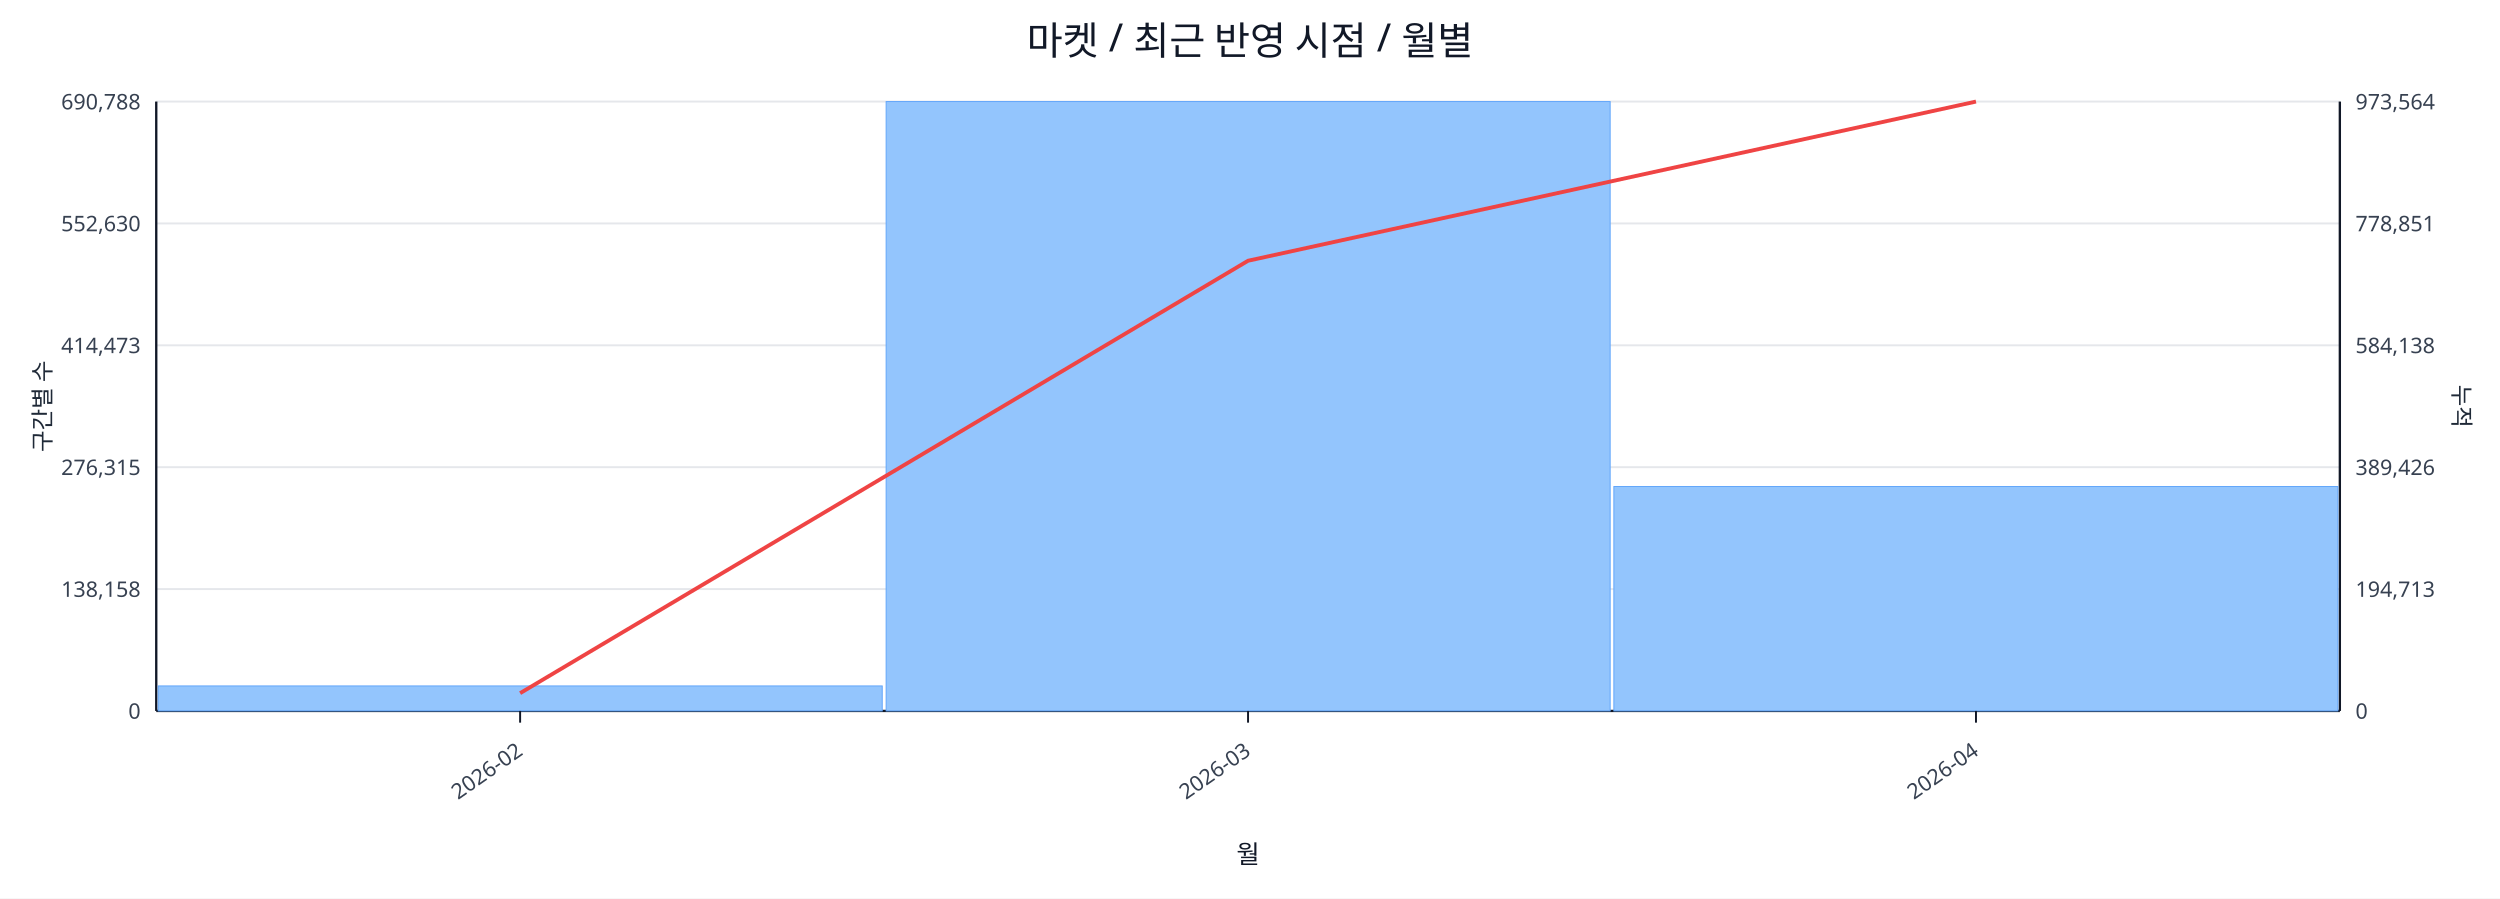
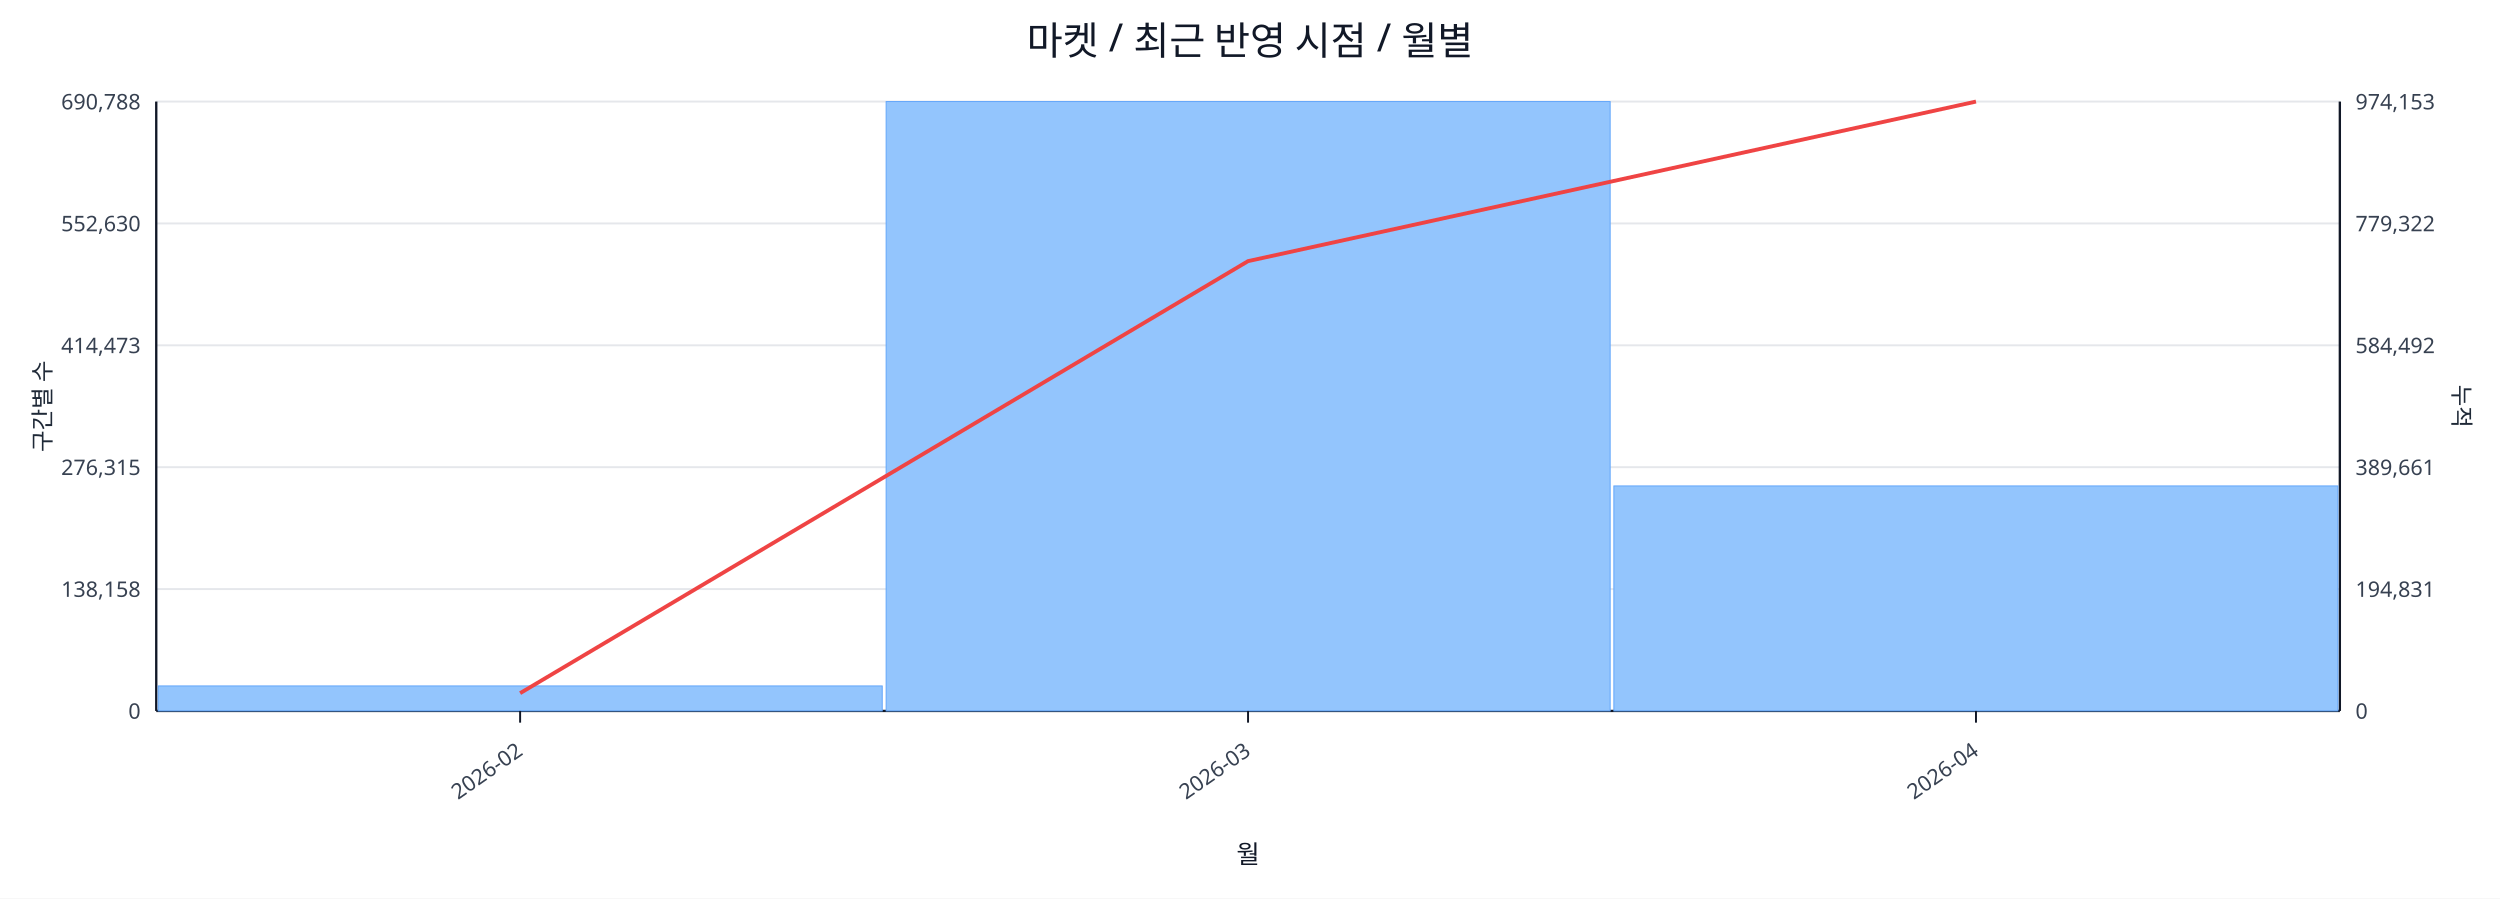
<svg xmlns="http://www.w3.org/2000/svg" width="1280" height="460" viewBox="0 0 1280 460">
  <rect x="0" y="0" width="100%" height="100%" fill="#ffffff" />
  <text x="640.0" y="28" font-size="20" text-anchor="middle" font-family="sans-serif" fill="#111827">마켓 / 최근 반영 시점 / 월별</text>
  <line x1="80.0" y1="52.0" x2="1198.0" y2="52.0" stroke="#e5e7eb" stroke-width="1" />
  <text x="72.0" y="56.0" font-size="11" text-anchor="end" font-family="sans-serif" fill="#374151">690,788</text>
-   <text x="1206.0" y="56.0" font-size="11" text-anchor="start" font-family="sans-serif" fill="#374151">973,564</text>
+   <text x="1206.0" y="56.0" font-size="11" text-anchor="start" font-family="sans-serif" fill="#374151">974,153</text>
  <line x1="80.0" y1="114.4" x2="1198.0" y2="114.4" stroke="#e5e7eb" stroke-width="1" />
  <text x="72.0" y="118.4" font-size="11" text-anchor="end" font-family="sans-serif" fill="#374151">552,630</text>
-   <text x="1206.0" y="118.4" font-size="11" text-anchor="start" font-family="sans-serif" fill="#374151">778,851</text>
+   <text x="1206.0" y="118.4" font-size="11" text-anchor="start" font-family="sans-serif" fill="#374151">779,322</text>
  <line x1="80.0" y1="176.8" x2="1198.0" y2="176.8" stroke="#e5e7eb" stroke-width="1" />
  <text x="72.0" y="180.8" font-size="11" text-anchor="end" font-family="sans-serif" fill="#374151">414,473</text>
-   <text x="1206.0" y="180.8" font-size="11" text-anchor="start" font-family="sans-serif" fill="#374151">584,138</text>
+   <text x="1206.0" y="180.8" font-size="11" text-anchor="start" font-family="sans-serif" fill="#374151">584,492</text>
  <line x1="80.0" y1="239.2" x2="1198.0" y2="239.2" stroke="#e5e7eb" stroke-width="1" />
  <text x="72.0" y="243.2" font-size="11" text-anchor="end" font-family="sans-serif" fill="#374151">276,315</text>
-   <text x="1206.0" y="243.2" font-size="11" text-anchor="start" font-family="sans-serif" fill="#374151">389,426</text>
+   <text x="1206.0" y="243.2" font-size="11" text-anchor="start" font-family="sans-serif" fill="#374151">389,661</text>
  <line x1="80.0" y1="301.6" x2="1198.0" y2="301.6" stroke="#e5e7eb" stroke-width="1" />
  <text x="72.0" y="305.6" font-size="11" text-anchor="end" font-family="sans-serif" fill="#374151">138,158</text>
-   <text x="1206.0" y="305.6" font-size="11" text-anchor="start" font-family="sans-serif" fill="#374151">194,713</text>
+   <text x="1206.0" y="305.6" font-size="11" text-anchor="start" font-family="sans-serif" fill="#374151">194,831</text>
  <line x1="80.0" y1="364.0" x2="1198.0" y2="364.0" stroke="#e5e7eb" stroke-width="1" />
  <text x="72.0" y="368.0" font-size="11" text-anchor="end" font-family="sans-serif" fill="#374151">0</text>
  <text x="1206.0" y="368.0" font-size="11" text-anchor="start" font-family="sans-serif" fill="#374151">0</text>
  <line x1="80.0" y1="364.0" x2="1198.0" y2="364.0" stroke="#111827" stroke-width="1.2" />
  <line x1="80.0" y1="52.0" x2="80.0" y2="364.0" stroke="#111827" stroke-width="1.2" />
  <line x1="1198.0" y1="52.0" x2="1198.0" y2="364.0" stroke="#111827" stroke-width="1.2" />
  <rect x="81.0" y="351.2" width="370.7" height="12.8" fill="#93c5fd" stroke="#60a5fa" stroke-width="0.5" />
  <rect x="453.7" y="52.0" width="370.7" height="312.0" fill="#93c5fd" stroke="#60a5fa" stroke-width="0.5" />
-   <rect x="826.3" y="249.1" width="370.7" height="114.9" fill="#93c5fd" stroke="#60a5fa" stroke-width="0.5" />
-   <polyline fill="none" stroke="#ef4444" stroke-width="2" points="266.3,354.9 639.0,133.5 1011.7,52.0" />
+   <rect x="826.3" y="248.8" width="370.7" height="115.2" fill="#93c5fd" stroke="#60a5fa" stroke-width="0.5" />
+   <polyline fill="none" stroke="#ef4444" stroke-width="2" points="266.3,354.9 639.0,133.7 1011.7,52.0" />
  <line x1="266.3" y1="364.0" x2="266.3" y2="370.0" stroke="#111827" stroke-width="1" />
  <text x="268.3" y="386.0" font-size="11" text-anchor="end" transform="rotate(-35 268.3 386.0)" font-family="sans-serif" fill="#374151">2026-02</text>
  <line x1="639.0" y1="364.0" x2="639.0" y2="370.0" stroke="#111827" stroke-width="1" />
  <text x="641.0" y="386.0" font-size="11" text-anchor="end" transform="rotate(-35 641.0 386.0)" font-family="sans-serif" fill="#374151">2026-03</text>
  <line x1="1011.7" y1="364.0" x2="1011.7" y2="370.0" stroke="#111827" stroke-width="1" />
  <text x="1013.7" y="386.0" font-size="11" text-anchor="end" transform="rotate(-35 1013.7 386.0)" font-family="sans-serif" fill="#374151">2026-04</text>
  <text x="26" y="208.0" font-size="12" transform="rotate(-90 26 208.0)" text-anchor="middle" font-family="sans-serif" fill="#1f2937">구간별 수</text>
  <text x="1256.0" y="208.0" font-size="12" transform="rotate(90 1256.0 208.0)" text-anchor="middle" font-family="sans-serif" fill="#1f2937">누적</text>
  <text x="639.0" y="442.0" font-size="13" text-anchor="middle" font-family="sans-serif" fill="#111827">월</text>
</svg>
